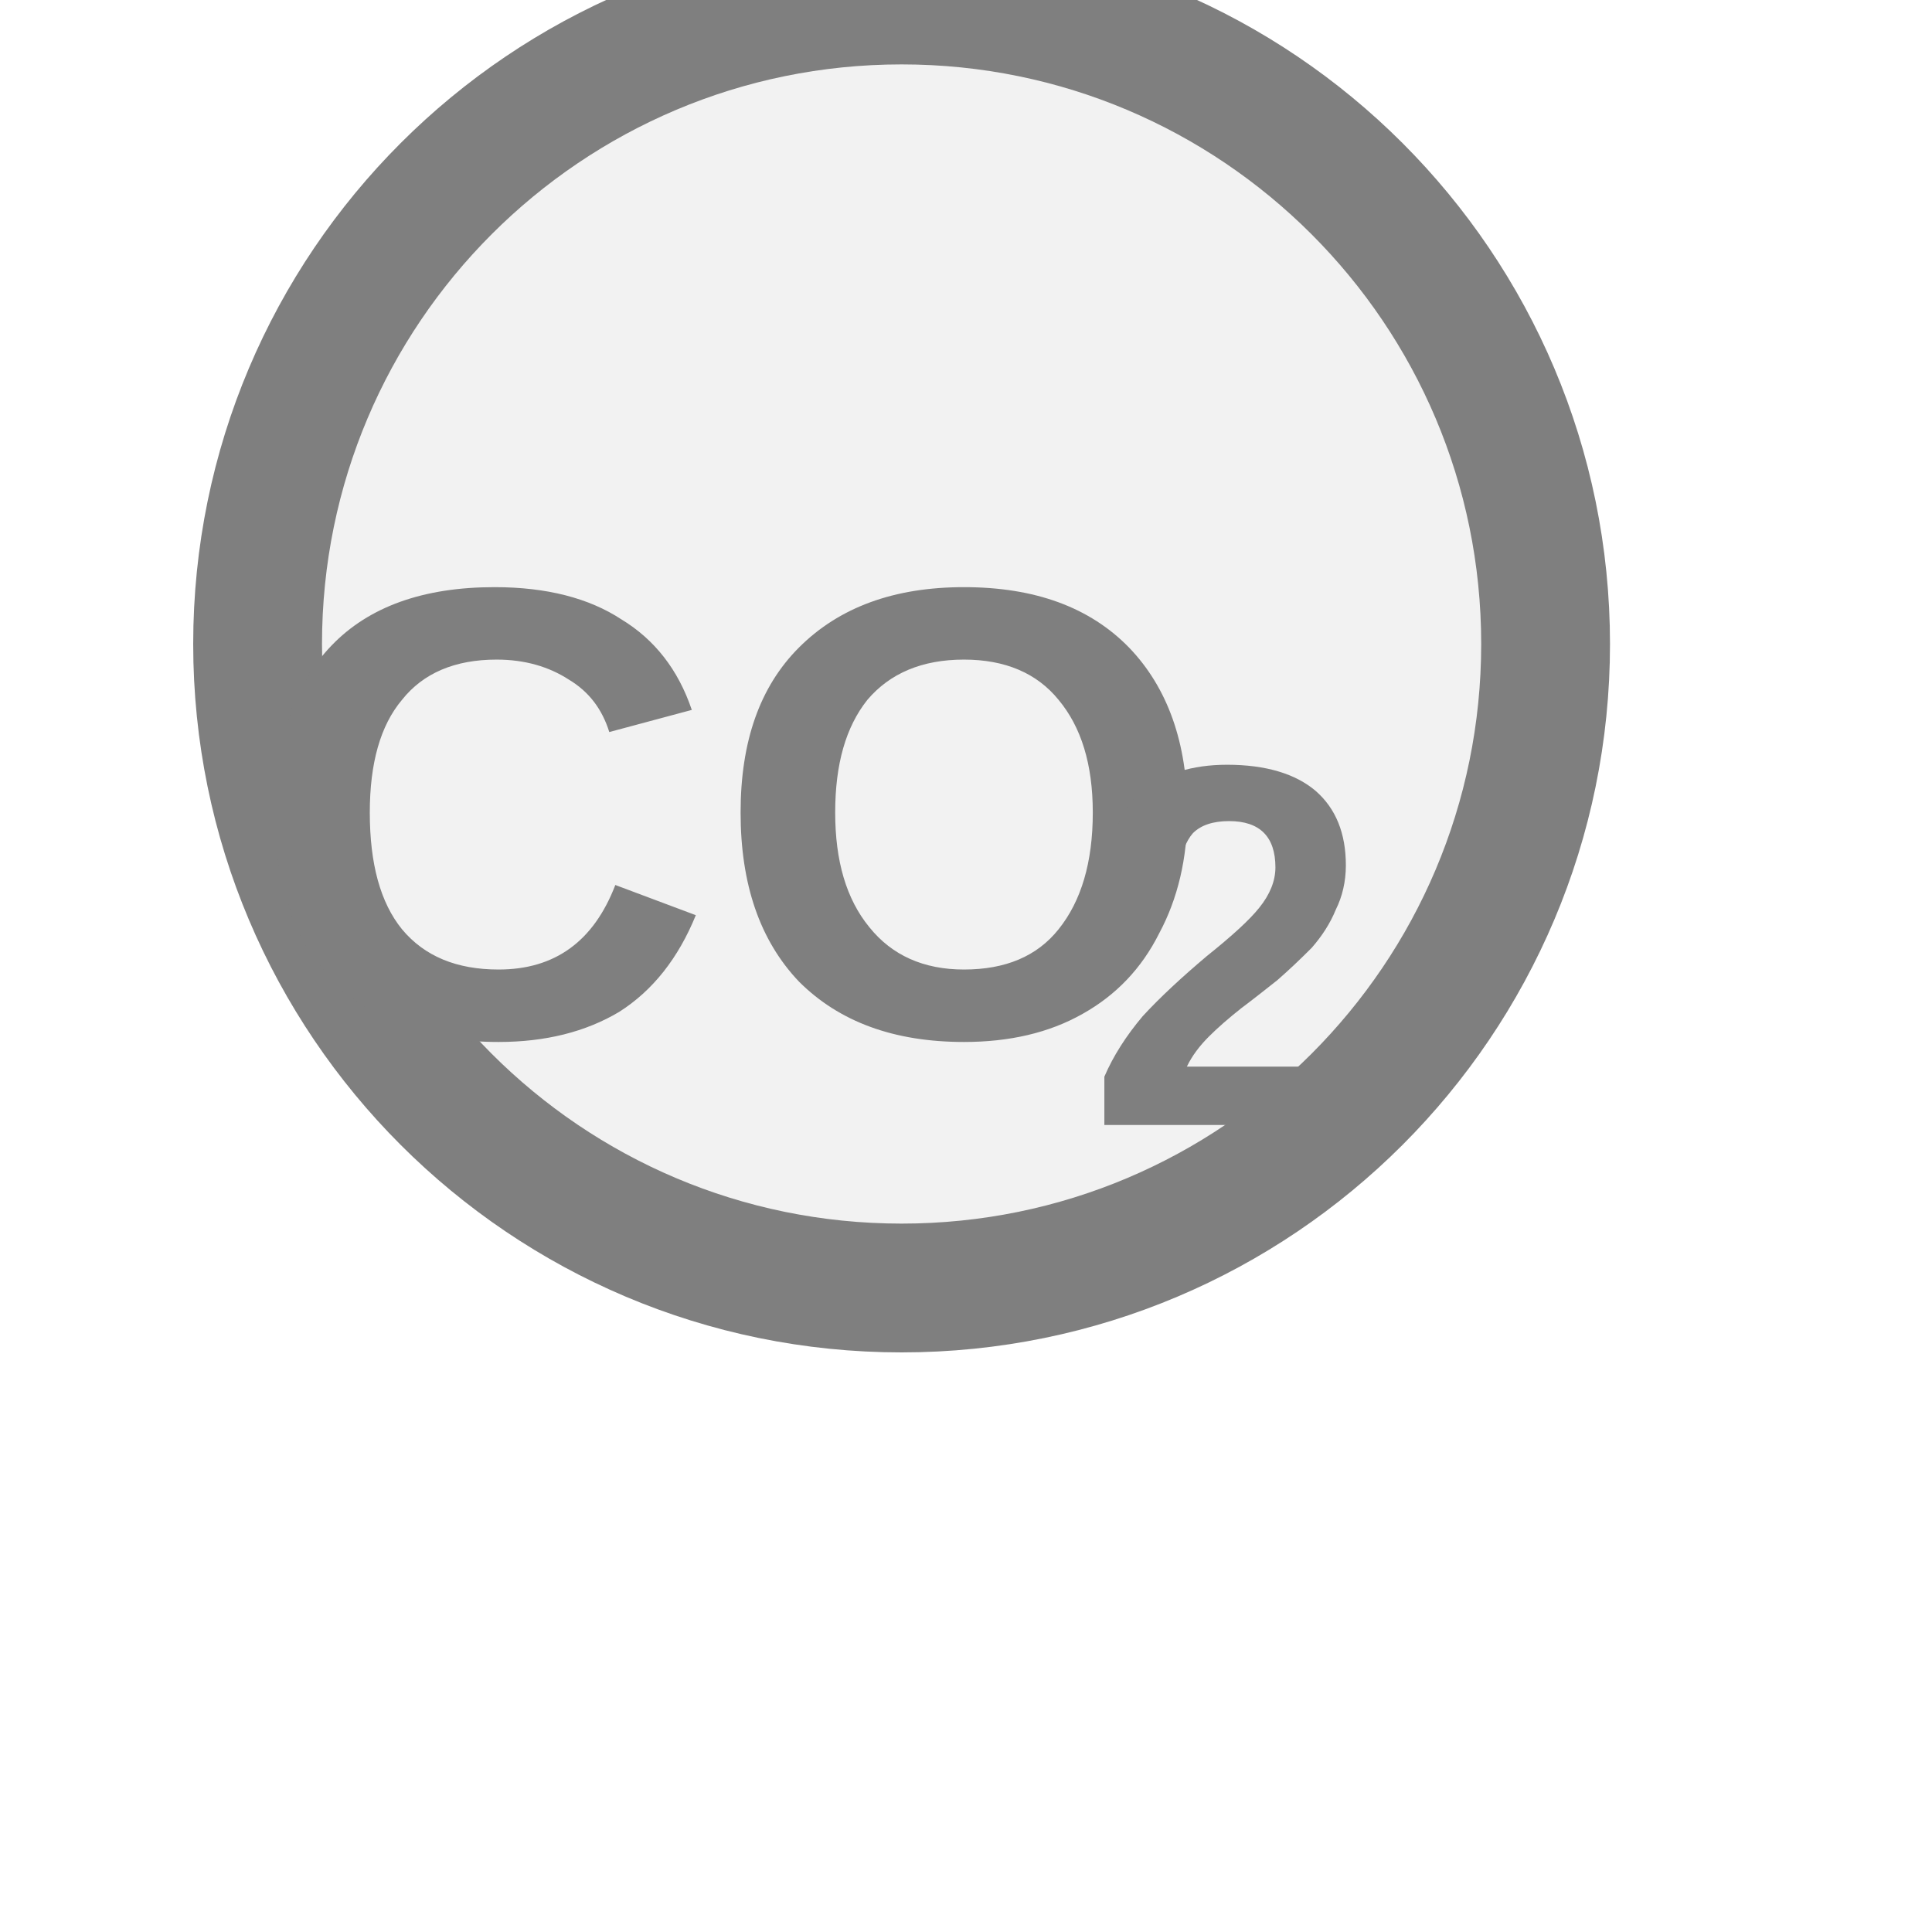
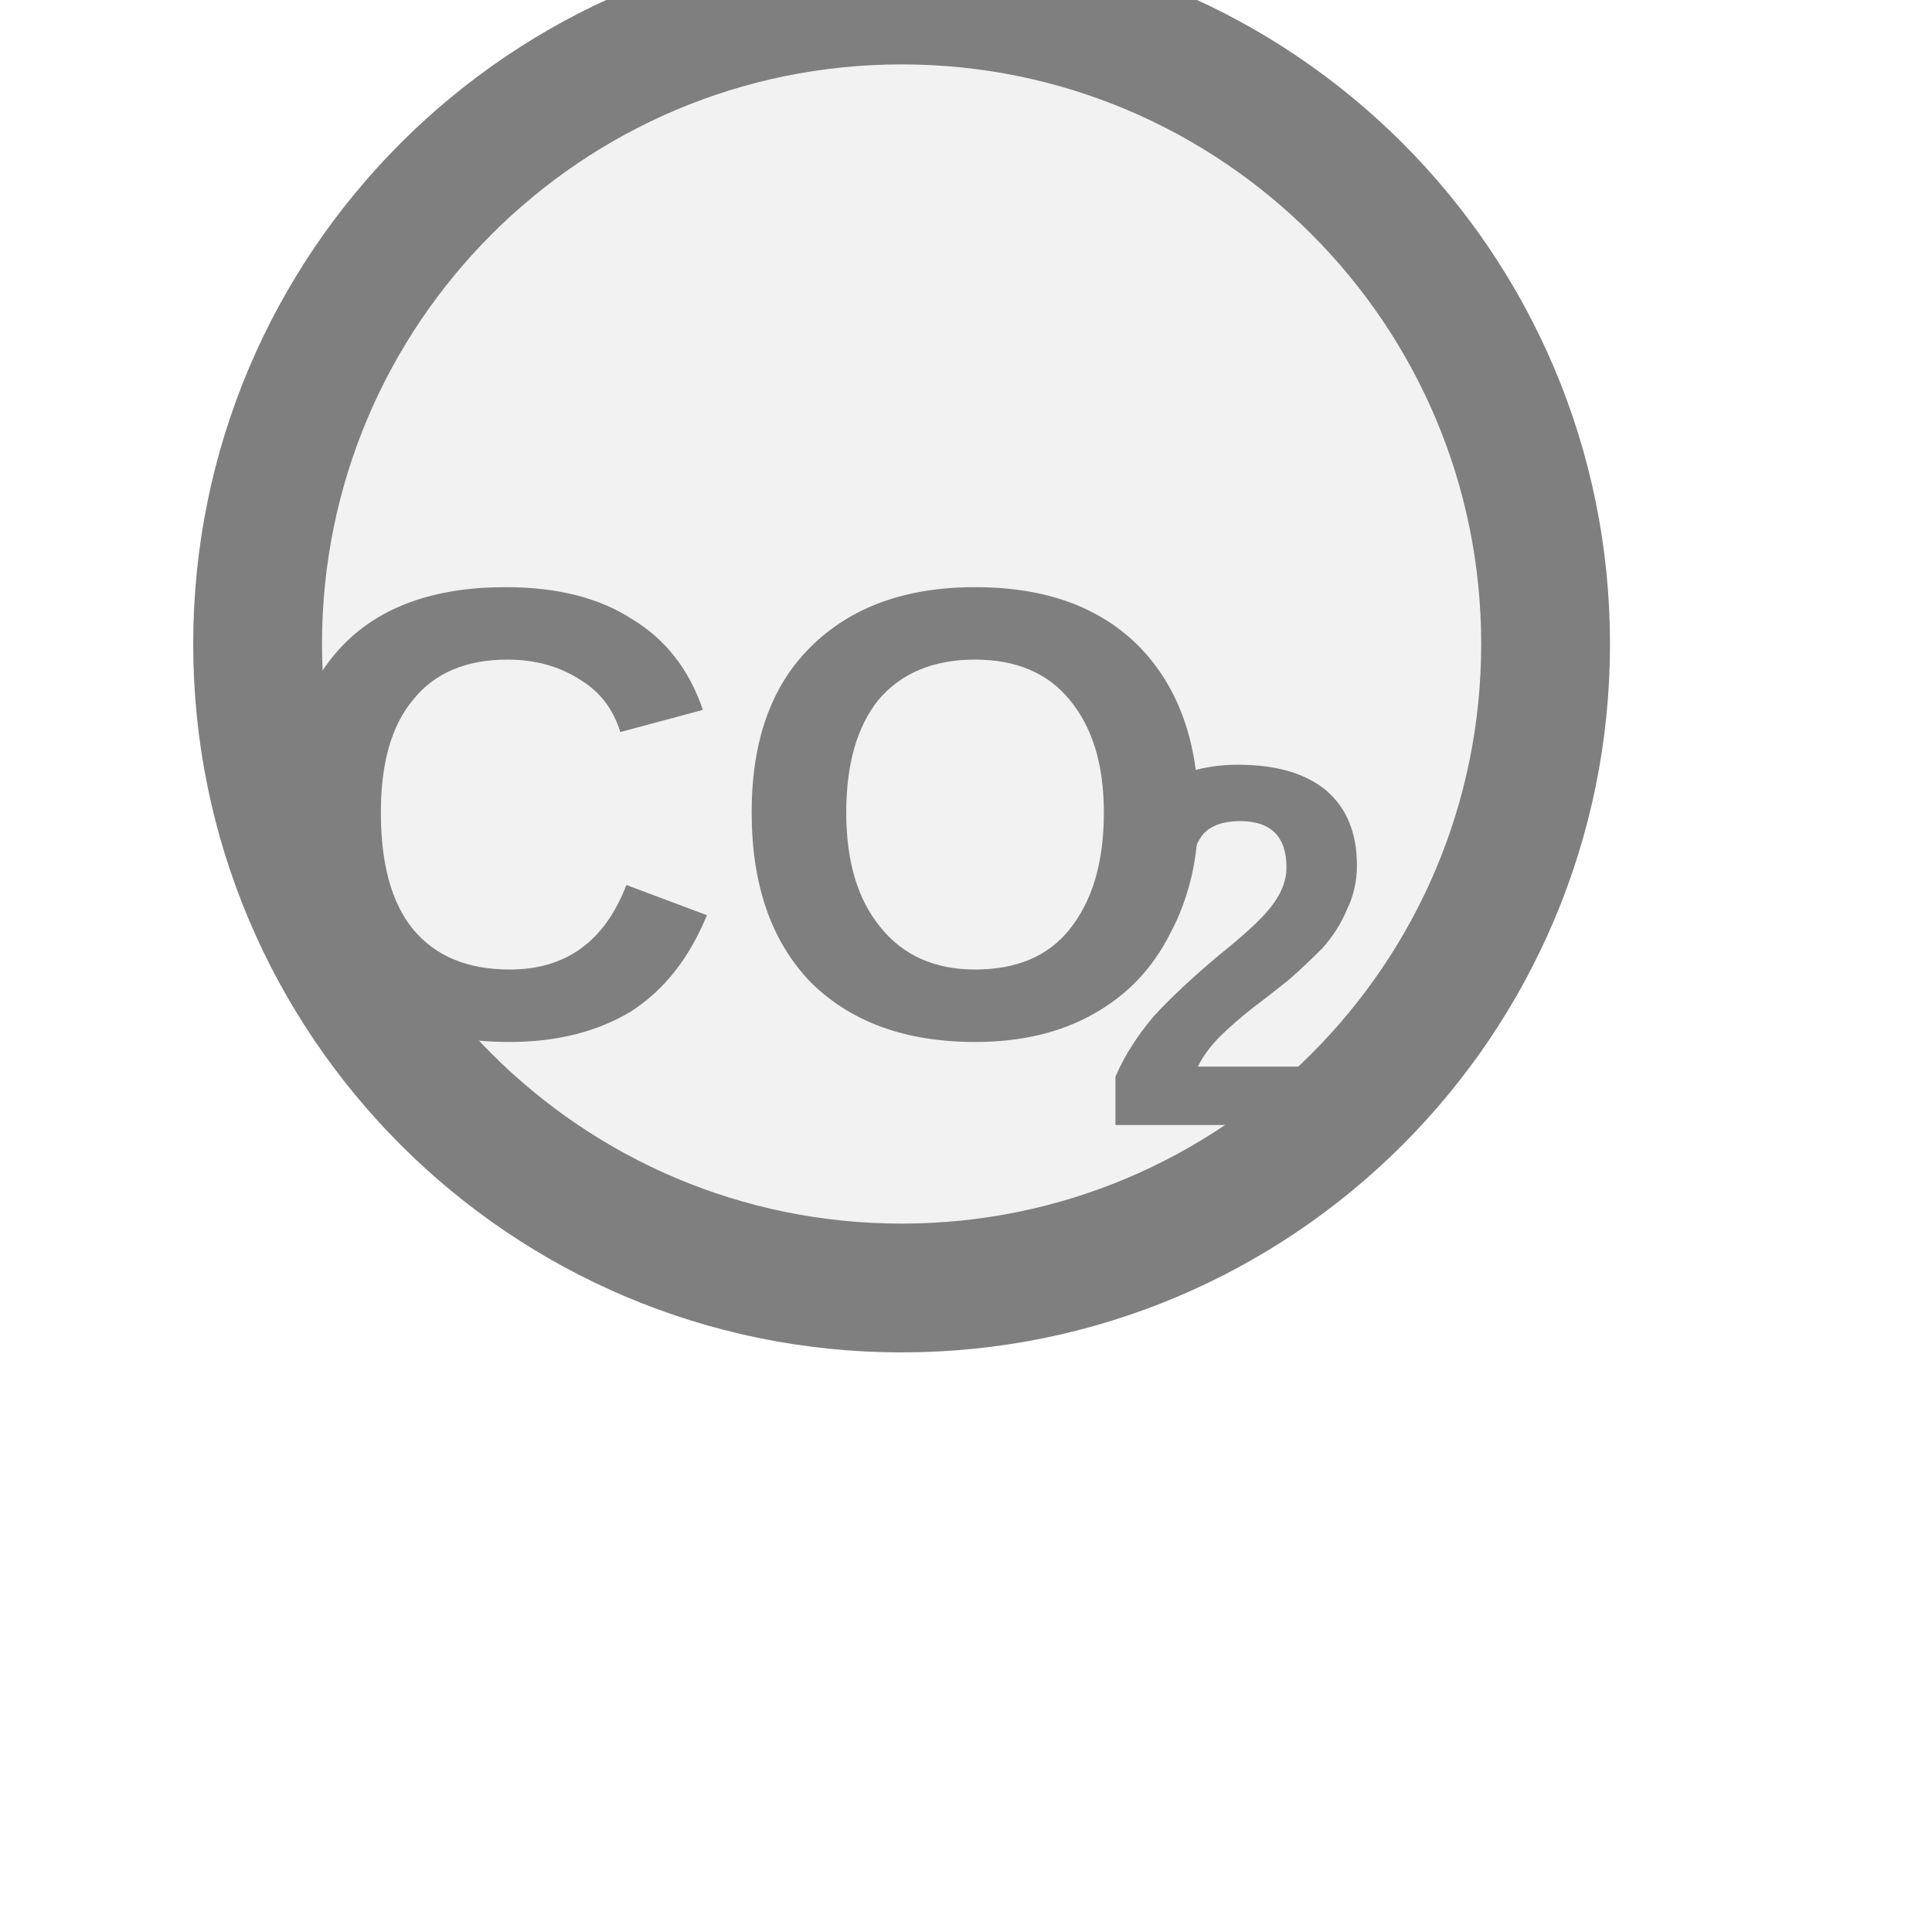
<svg xmlns="http://www.w3.org/2000/svg" width="15px" height="15px" viewBox="0 0 15 15">
  <circle cx="7" cy="5" r="5" fill="#f2f2f2" stroke="#7f7f7f" stroke-width="1" />
-   <text x="5.685" y="6.625" fill="#7f7f7f" font-family="Arial, Helvetica, sans-serif" font-size="5" font-style="normal" font-weight="600" text-anchor="middle" dominant-baseline="middle">CO</text>
-   <text x="8.435" y="7.6" fill="#7f7f7f" font-family="Arial, Helvetica, sans-serif" font-size="4" font-style="normal" font-weight="600" text-anchor="start" dominant-baseline="middle">2</text>
+   <text x="5.77" y="6.625" fill="#7f7f7f" font-family="Arial, Helvetica, sans-serif" font-size="5" font-style="normal" font-weight="600" text-anchor="middle" dominant-baseline="middle">CO</text>
+   <text x="8.52" y="7.6" fill="#7f7f7f" font-family="Arial, Helvetica, sans-serif" font-size="4" font-style="normal" font-weight="600" text-anchor="start" dominant-baseline="middle">2</text>
</svg>
